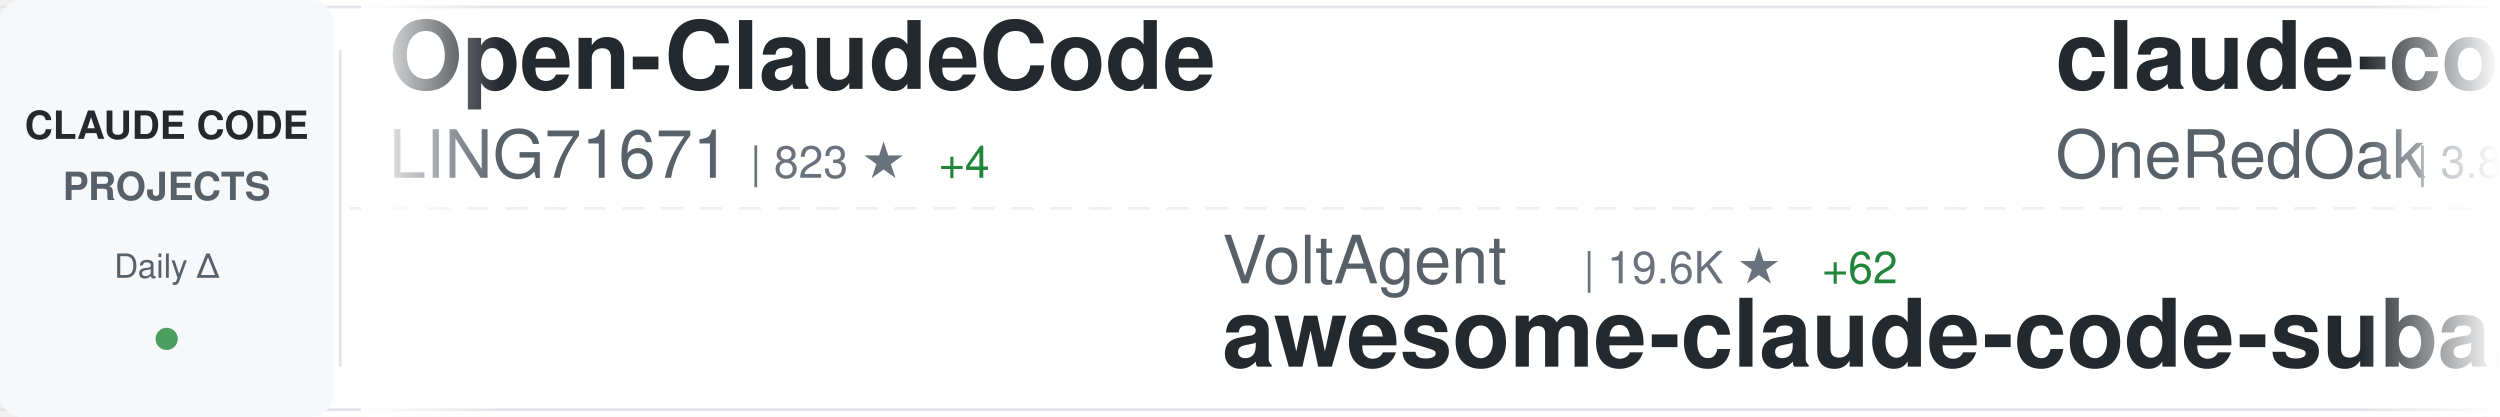
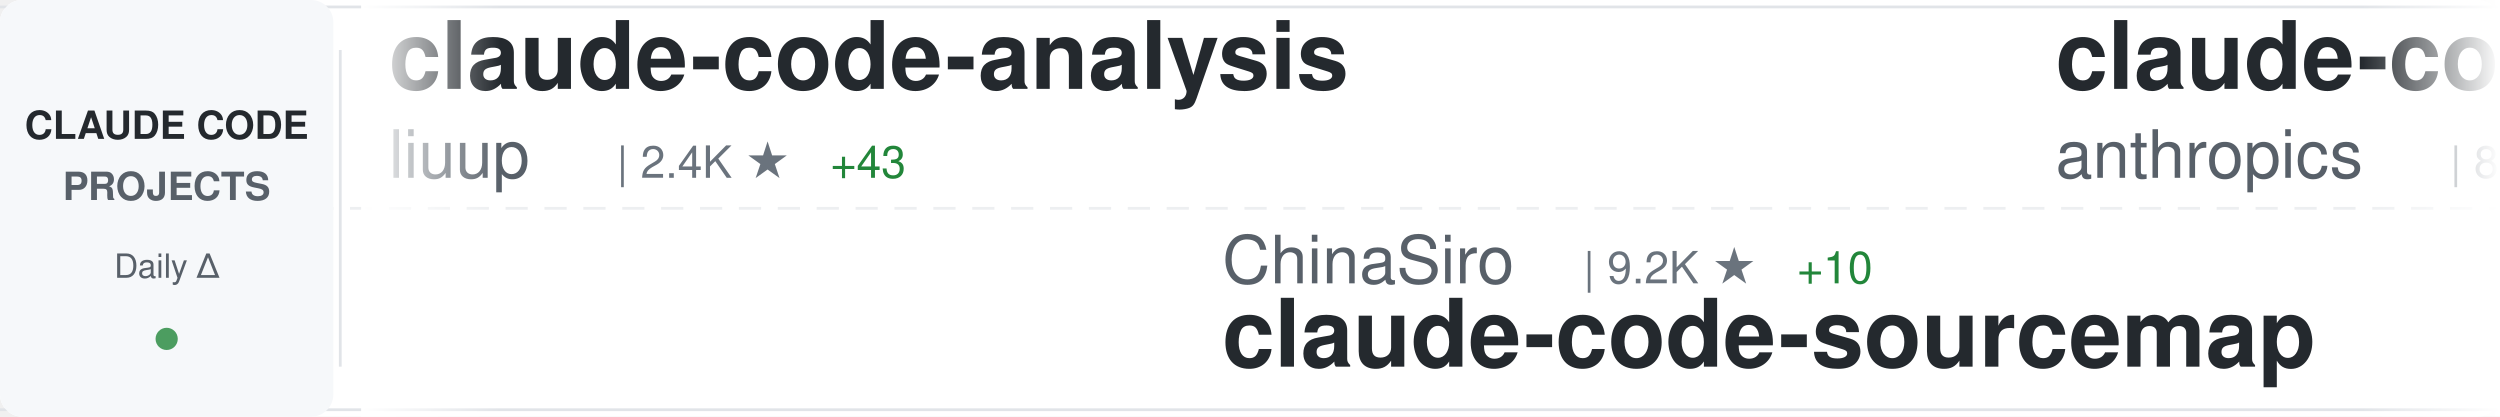
<svg xmlns="http://www.w3.org/2000/svg" width="900" height="150">
  <defs>
    <linearGradient id="awesomeLeftFade" x1="0%" y1="0%" x2="100%" y2="0%">
      <stop offset="0%" style="stop-color:#ffffff;stop-opacity:1" />
      <stop offset="100%" style="stop-color:#ffffff;stop-opacity:0" />
    </linearGradient>
    <linearGradient id="awesomeRightFade" x1="0%" y1="0%" x2="100%" y2="0%">
      <stop offset="0%" style="stop-color:#ffffff;stop-opacity:0" />
      <stop offset="100%" style="stop-color:#ffffff;stop-opacity:1" />
    </linearGradient>
  </defs>
  <rect width="900" height="150" fill="#ffffff" rx="8" />
  <rect x="0" y="2" width="900" height="1" fill="#e1e4e8" />
  <rect x="0" y="147" width="900" height="1" fill="#e1e4e8" />
  <line x1="0" y1="75" x2="900" y2="75" stroke="#e1e4e8" stroke-width="1" stroke-dasharray="8 6" opacity="0.6" />
  <rect x="0" y="0" width="120" height="150" fill="#f6f8fa" rx="8" />
  <text x="60" y="50" font-family="-apple-system, BlinkMacSystemFont, 'Segoe UI', Helvetica, Arial, sans-serif" font-size="14" font-weight="600" fill="#24292e" text-anchor="middle">CLAUDE CODE</text>
  <text x="60" y="72" font-family="-apple-system, BlinkMacSystemFont, 'Segoe UI', Helvetica, Arial, sans-serif" font-size="14" font-weight="600" fill="#586069" text-anchor="middle">PROJECTS</text>
  <text x="60" y="100" font-family="-apple-system, BlinkMacSystemFont, 'Segoe UI', Helvetica, Arial, sans-serif" font-size="12" font-weight="500" fill="#586069" text-anchor="middle">Daily Δ</text>
  <circle cx="60" cy="122" r="4" fill="#22863a" opacity="0.8" />
  <rect x="122" y="18" width="1" height="114" fill="#e1e4e8" />
  <clipPath id="awesomeTickerClip">
    <rect x="130" y="0" width="770" height="150" />
  </clipPath>
  <g clip-path="url(#awesomeTickerClip)">
    <g id="awesomeTickerItems">
      <animateTransform attributeName="transform" attributeType="XML" type="translate" from="0 0" to="-3000 0" dur="54s" repeatCount="indefinite" />
      <g transform="translate(0, 0)">
-         <text x="140" y="32" font-family="-apple-system, BlinkMacSystemFont, 'Segoe UI', Helvetica, Arial, sans-serif" font-size="34" font-weight="600" fill="#24292e">Open-ClaudeCode</text>
-         <text x="140" y="64" font-family="-apple-system, BlinkMacSystemFont, 'Segoe UI', Helvetica, Arial, sans-serif" font-size="24" font-weight="400" fill="#586069">LING71671</text>
-         <text x="270" y="64" font-family="-apple-system, BlinkMacSystemFont, 'Segoe UI', Helvetica, Arial, sans-serif" font-size="16" font-weight="500" fill="#6a737d">| 823 ★</text>
-         <text x="338" y="64" font-family="-apple-system, BlinkMacSystemFont, 'Segoe UI', Helvetica, Arial, sans-serif" font-size="16" font-weight="500" fill="#22863a"> +4</text>
+         <text x="140" y="32" font-family="-apple-system, BlinkMacSystemFont, 'Segoe UI', Helvetica, Arial, sans-serif" font-size="34" font-weight="600" fill="#24292e">claude-code-analysis</text>
+         <text x="140" y="64" font-family="-apple-system, BlinkMacSystemFont, 'Segoe UI', Helvetica, Arial, sans-serif" font-size="24" font-weight="400" fill="#586069">liuup</text>
+         <text x="222" y="64" font-family="-apple-system, BlinkMacSystemFont, 'Segoe UI', Helvetica, Arial, sans-serif" font-size="16" font-weight="500" fill="#6a737d">| 2.4K ★</text>
+         <text x="299" y="64" font-family="-apple-system, BlinkMacSystemFont, 'Segoe UI', Helvetica, Arial, sans-serif" font-size="16" font-weight="500" fill="#22863a"> +43</text>
      </g>
      <g transform="translate(300, 0)">
+         <text x="140" y="102" font-family="-apple-system, BlinkMacSystemFont, 'Segoe UI', Helvetica, Arial, sans-serif" font-size="24" font-weight="400" fill="#586069">ChinaSiro</text>
+         <text x="270" y="102" font-family="-apple-system, BlinkMacSystemFont, 'Segoe UI', Helvetica, Arial, sans-serif" font-size="16" font-weight="500" fill="#6a737d">| 9.2K ★</text>
+         <text x="347" y="102" font-family="-apple-system, BlinkMacSystemFont, 'Segoe UI', Helvetica, Arial, sans-serif" font-size="16" font-weight="500" fill="#22863a"> +10</text>
+         <text x="140" y="132" font-family="-apple-system, BlinkMacSystemFont, 'Segoe UI', Helvetica, Arial, sans-serif" font-size="34" font-weight="600" fill="#24292e">claude-code-sourcemap</text>
+       </g>
+       <g transform="translate(600, 0)">
+         <text x="140" y="32" font-family="-apple-system, BlinkMacSystemFont, 'Segoe UI', Helvetica, Arial, sans-serif" font-size="34" font-weight="600" fill="#24292e">claude-code-base-action</text>
+         <text x="140" y="64" font-family="-apple-system, BlinkMacSystemFont, 'Segoe UI', Helvetica, Arial, sans-serif" font-size="24" font-weight="400" fill="#586069">anthropics</text>
+         <text x="282" y="64" font-family="-apple-system, BlinkMacSystemFont, 'Segoe UI', Helvetica, Arial, sans-serif" font-size="16" font-weight="500" fill="#6a737d">| 819 ★</text>
+         <text x="350" y="64" font-family="-apple-system, BlinkMacSystemFont, 'Segoe UI', Helvetica, Arial, sans-serif" font-size="16" font-weight="500" fill="#22863a"> +1</text>
+       </g>
+       <g transform="translate(900, 0)">
        <text x="140" y="102" font-family="-apple-system, BlinkMacSystemFont, 'Segoe UI', Helvetica, Arial, sans-serif" font-size="24" font-weight="400" fill="#586069">VoltAgent</text>
        <text x="270" y="102" font-family="-apple-system, BlinkMacSystemFont, 'Segoe UI', Helvetica, Arial, sans-serif" font-size="16" font-weight="500" fill="#6a737d">| 19.6K ★</text>
-         <text x="356" y="102" font-family="-apple-system, BlinkMacSystemFont, 'Segoe UI', Helvetica, Arial, sans-serif" font-size="16" font-weight="500" fill="#22863a"> +62</text>
+         <text x="356" y="102" font-family="-apple-system, BlinkMacSystemFont, 'Segoe UI', Helvetica, Arial, sans-serif" font-size="16" font-weight="500" fill="#22863a"> +65</text>
        <text x="140" y="132" font-family="-apple-system, BlinkMacSystemFont, 'Segoe UI', Helvetica, Arial, sans-serif" font-size="34" font-weight="600" fill="#24292e">awesome-claude-code-suba...</text>
      </g>
-       <g transform="translate(600, 0)">
-         <text x="140" y="32" font-family="-apple-system, BlinkMacSystemFont, 'Segoe UI', Helvetica, Arial, sans-serif" font-size="34" font-weight="600" fill="#24292e">claude-code-workflows</text>
-         <text x="140" y="64" font-family="-apple-system, BlinkMacSystemFont, 'Segoe UI', Helvetica, Arial, sans-serif" font-size="24" font-weight="400" fill="#586069">OneRedOak</text>
-         <text x="270" y="64" font-family="-apple-system, BlinkMacSystemFont, 'Segoe UI', Helvetica, Arial, sans-serif" font-size="16" font-weight="500" fill="#6a737d">| 3.8K ★</text>
-         <text x="347" y="64" font-family="-apple-system, BlinkMacSystemFont, 'Segoe UI', Helvetica, Arial, sans-serif" font-size="16" font-weight="500" fill="#22863a"> +1</text>
-       </g>
-       <g transform="translate(900, 0)">
-         <text x="140" y="102" font-family="-apple-system, BlinkMacSystemFont, 'Segoe UI', Helvetica, Arial, sans-serif" font-size="24" font-weight="400" fill="#586069">AprilNEA</text>
-         <text x="258" y="102" font-family="-apple-system, BlinkMacSystemFont, 'Segoe UI', Helvetica, Arial, sans-serif" font-size="16" font-weight="500" fill="#6a737d">| 377 ★</text>
-         <text x="140" y="132" font-family="-apple-system, BlinkMacSystemFont, 'Segoe UI', Helvetica, Arial, sans-serif" font-size="34" font-weight="600" fill="#24292e">claude-code-source</text>
-       </g>
      <g transform="translate(1200, 0)">
-         <text x="140" y="32" font-family="-apple-system, BlinkMacSystemFont, 'Segoe UI', Helvetica, Arial, sans-serif" font-size="34" font-weight="600" fill="#24292e">claude-code-system-promp...</text>
-         <text x="140" y="64" font-family="-apple-system, BlinkMacSystemFont, 'Segoe UI', Helvetica, Arial, sans-serif" font-size="24" font-weight="400" fill="#586069">Piebald-AI</text>
-         <text x="282" y="64" font-family="-apple-system, BlinkMacSystemFont, 'Segoe UI', Helvetica, Arial, sans-serif" font-size="16" font-weight="500" fill="#6a737d">| 10.1K ★</text>
-         <text x="368" y="64" font-family="-apple-system, BlinkMacSystemFont, 'Segoe UI', Helvetica, Arial, sans-serif" font-size="16" font-weight="500" fill="#22863a"> +28</text>
-       </g>
-       <g transform="translate(1500, 0)">
-         <text x="140" y="102" font-family="-apple-system, BlinkMacSystemFont, 'Segoe UI', Helvetica, Arial, sans-serif" font-size="24" font-weight="400" fill="#586069">Maciek-roboblog</text>
-         <text x="342" y="102" font-family="-apple-system, BlinkMacSystemFont, 'Segoe UI', Helvetica, Arial, sans-serif" font-size="16" font-weight="500" fill="#6a737d">| 8.0K ★</text>
-         <text x="419" y="102" font-family="-apple-system, BlinkMacSystemFont, 'Segoe UI', Helvetica, Arial, sans-serif" font-size="16" font-weight="500" fill="#22863a"> +9</text>
-         <text x="140" y="132" font-family="-apple-system, BlinkMacSystemFont, 'Segoe UI', Helvetica, Arial, sans-serif" font-size="34" font-weight="600" fill="#24292e">Claude-Code-Usage-Monito...</text>
-       </g>
-       <g transform="translate(1800, 0)">
-         <text x="140" y="32" font-family="-apple-system, BlinkMacSystemFont, 'Segoe UI', Helvetica, Arial, sans-serif" font-size="34" font-weight="600" fill="#24292e">claude-code-my-workflow</text>
-         <text x="140" y="64" font-family="-apple-system, BlinkMacSystemFont, 'Segoe UI', Helvetica, Arial, sans-serif" font-size="24" font-weight="400" fill="#586069">pedrohcgs</text>
-         <text x="270" y="64" font-family="-apple-system, BlinkMacSystemFont, 'Segoe UI', Helvetica, Arial, sans-serif" font-size="16" font-weight="500" fill="#6a737d">| 1.1K ★</text>
-         <text x="347" y="64" font-family="-apple-system, BlinkMacSystemFont, 'Segoe UI', Helvetica, Arial, sans-serif" font-size="16" font-weight="500" fill="#22863a"> +10</text>
-       </g>
-       <g transform="translate(2100, 0)">
-         <text x="140" y="102" font-family="-apple-system, BlinkMacSystemFont, 'Segoe UI', Helvetica, Arial, sans-serif" font-size="24" font-weight="400" fill="#586069">darcyegb</text>
-         <text x="258" y="102" font-family="-apple-system, BlinkMacSystemFont, 'Segoe UI', Helvetica, Arial, sans-serif" font-size="16" font-weight="500" fill="#6a737d">| 690 ★</text>
-         <text x="326" y="102" font-family="-apple-system, BlinkMacSystemFont, 'Segoe UI', Helvetica, Arial, sans-serif" font-size="16" font-weight="500" fill="#22863a"> +2</text>
-         <text x="140" y="132" font-family="-apple-system, BlinkMacSystemFont, 'Segoe UI', Helvetica, Arial, sans-serif" font-size="34" font-weight="600" fill="#24292e">ClaudeCodeAgents</text>
-       </g>
-       <g transform="translate(2400, 0)">
        <text x="140" y="32" font-family="-apple-system, BlinkMacSystemFont, 'Segoe UI', Helvetica, Arial, sans-serif" font-size="34" font-weight="600" fill="#24292e">antigravity-awesome-skil...</text>
        <text x="140" y="64" font-family="-apple-system, BlinkMacSystemFont, 'Segoe UI', Helvetica, Arial, sans-serif" font-size="24" font-weight="400" fill="#586069">sickn33</text>
        <text x="246" y="64" font-family="-apple-system, BlinkMacSystemFont, 'Segoe UI', Helvetica, Arial, sans-serif" font-size="16" font-weight="500" fill="#6a737d">| 37.2K ★</text>
-         <text x="332" y="64" font-family="-apple-system, BlinkMacSystemFont, 'Segoe UI', Helvetica, Arial, sans-serif" font-size="16" font-weight="500" fill="#22863a"> +148</text>
+         <text x="332" y="64" font-family="-apple-system, BlinkMacSystemFont, 'Segoe UI', Helvetica, Arial, sans-serif" font-size="16" font-weight="500" fill="#22863a"> +153</text>
+       </g>
+       <g transform="translate(1500, 0)">
+         <text x="140" y="102" font-family="-apple-system, BlinkMacSystemFont, 'Segoe UI', Helvetica, Arial, sans-serif" font-size="24" font-weight="400" fill="#586069">snarktank</text>
+         <text x="270" y="102" font-family="-apple-system, BlinkMacSystemFont, 'Segoe UI', Helvetica, Arial, sans-serif" font-size="16" font-weight="500" fill="#6a737d">| 18.9K ★</text>
+         <text x="356" y="102" font-family="-apple-system, BlinkMacSystemFont, 'Segoe UI', Helvetica, Arial, sans-serif" font-size="16" font-weight="500" fill="#22863a"> +68</text>
+         <text x="140" y="132" font-family="-apple-system, BlinkMacSystemFont, 'Segoe UI', Helvetica, Arial, sans-serif" font-size="34" font-weight="600" fill="#24292e">ralph</text>
+       </g>
+       <g transform="translate(1800, 0)">
+         <text x="140" y="32" font-family="-apple-system, BlinkMacSystemFont, 'Segoe UI', Helvetica, Arial, sans-serif" font-size="34" font-weight="600" fill="#24292e">edmunds-claude-code</text>
+         <text x="140" y="64" font-family="-apple-system, BlinkMacSystemFont, 'Segoe UI', Helvetica, Arial, sans-serif" font-size="24" font-weight="400" fill="#586069">edmund-io</text>
+         <text x="270" y="64" font-family="-apple-system, BlinkMacSystemFont, 'Segoe UI', Helvetica, Arial, sans-serif" font-size="16" font-weight="500" fill="#6a737d">| 1.4K ★</text>
+         <text x="347" y="64" font-family="-apple-system, BlinkMacSystemFont, 'Segoe UI', Helvetica, Arial, sans-serif" font-size="16" font-weight="500" fill="#22863a"> +3</text>
+       </g>
+       <g transform="translate(2100, 0)">
+         <text x="140" y="102" font-family="-apple-system, BlinkMacSystemFont, 'Segoe UI', Helvetica, Arial, sans-serif" font-size="24" font-weight="400" fill="#586069">hangsman</text>
+         <text x="258" y="102" font-family="-apple-system, BlinkMacSystemFont, 'Segoe UI', Helvetica, Arial, sans-serif" font-size="16" font-weight="500" fill="#6a737d">| 774 ★</text>
+         <text x="326" y="102" font-family="-apple-system, BlinkMacSystemFont, 'Segoe UI', Helvetica, Arial, sans-serif" font-size="16" font-weight="500" fill="#22863a"> +3</text>
+         <text x="140" y="132" font-family="-apple-system, BlinkMacSystemFont, 'Segoe UI', Helvetica, Arial, sans-serif" font-size="34" font-weight="600" fill="#24292e">claude-code-source</text>
+       </g>
+       <g transform="translate(2400, 0)">
+         <text x="140" y="32" font-family="-apple-system, BlinkMacSystemFont, 'Segoe UI', Helvetica, Arial, sans-serif" font-size="34" font-weight="600" fill="#24292e">Claude-Code-Source-Study</text>
+         <text x="140" y="64" font-family="-apple-system, BlinkMacSystemFont, 'Segoe UI', Helvetica, Arial, sans-serif" font-size="24" font-weight="400" fill="#586069">luyao618</text>
+         <text x="258" y="64" font-family="-apple-system, BlinkMacSystemFont, 'Segoe UI', Helvetica, Arial, sans-serif" font-size="16" font-weight="500" fill="#6a737d">| 1.3K ★</text>
+         <text x="335" y="64" font-family="-apple-system, BlinkMacSystemFont, 'Segoe UI', Helvetica, Arial, sans-serif" font-size="16" font-weight="500" fill="#22863a"> +10</text>
      </g>
      <g transform="translate(2700, 0)">
-         <text x="140" y="102" font-family="-apple-system, BlinkMacSystemFont, 'Segoe UI', Helvetica, Arial, sans-serif" font-size="24" font-weight="400" fill="#586069">alejandrobalderas</text>
-         <text x="366" y="102" font-family="-apple-system, BlinkMacSystemFont, 'Segoe UI', Helvetica, Arial, sans-serif" font-size="16" font-weight="500" fill="#6a737d">| 1.9K ★</text>
-         <text x="443" y="102" font-family="-apple-system, BlinkMacSystemFont, 'Segoe UI', Helvetica, Arial, sans-serif" font-size="16" font-weight="500" fill="#22863a"> +3</text>
-         <text x="140" y="132" font-family="-apple-system, BlinkMacSystemFont, 'Segoe UI', Helvetica, Arial, sans-serif" font-size="34" font-weight="600" fill="#24292e">claude-code-from-source</text>
+         <text x="140" y="102" font-family="-apple-system, BlinkMacSystemFont, 'Segoe UI', Helvetica, Arial, sans-serif" font-size="24" font-weight="400" fill="#586069">repowise-dev</text>
+         <text x="306" y="102" font-family="-apple-system, BlinkMacSystemFont, 'Segoe UI', Helvetica, Arial, sans-serif" font-size="16" font-weight="500" fill="#6a737d">| 998 ★</text>
+         <text x="374" y="102" font-family="-apple-system, BlinkMacSystemFont, 'Segoe UI', Helvetica, Arial, sans-serif" font-size="16" font-weight="500" fill="#22863a"> +1</text>
+         <text x="140" y="132" font-family="-apple-system, BlinkMacSystemFont, 'Segoe UI', Helvetica, Arial, sans-serif" font-size="34" font-weight="600" fill="#24292e">claude-code-prompts</text>
      </g>
      <g transform="translate(3000, 0)">
-         <text x="140" y="32" font-family="-apple-system, BlinkMacSystemFont, 'Segoe UI', Helvetica, Arial, sans-serif" font-size="34" font-weight="600" fill="#24292e">Open-ClaudeCode</text>
-         <text x="140" y="64" font-family="-apple-system, BlinkMacSystemFont, 'Segoe UI', Helvetica, Arial, sans-serif" font-size="24" font-weight="400" fill="#586069">LING71671</text>
-         <text x="270" y="64" font-family="-apple-system, BlinkMacSystemFont, 'Segoe UI', Helvetica, Arial, sans-serif" font-size="16" font-weight="500" fill="#6a737d">| 823 ★</text>
-         <text x="338" y="64" font-family="-apple-system, BlinkMacSystemFont, 'Segoe UI', Helvetica, Arial, sans-serif" font-size="16" font-weight="500" fill="#22863a"> +4</text>
+         <text x="140" y="32" font-family="-apple-system, BlinkMacSystemFont, 'Segoe UI', Helvetica, Arial, sans-serif" font-size="34" font-weight="600" fill="#24292e">claude-code-analysis</text>
+         <text x="140" y="64" font-family="-apple-system, BlinkMacSystemFont, 'Segoe UI', Helvetica, Arial, sans-serif" font-size="24" font-weight="400" fill="#586069">liuup</text>
+         <text x="222" y="64" font-family="-apple-system, BlinkMacSystemFont, 'Segoe UI', Helvetica, Arial, sans-serif" font-size="16" font-weight="500" fill="#6a737d">| 2.4K ★</text>
+         <text x="299" y="64" font-family="-apple-system, BlinkMacSystemFont, 'Segoe UI', Helvetica, Arial, sans-serif" font-size="16" font-weight="500" fill="#22863a"> +43</text>
      </g>
      <g transform="translate(3300, 0)">
+         <text x="140" y="102" font-family="-apple-system, BlinkMacSystemFont, 'Segoe UI', Helvetica, Arial, sans-serif" font-size="24" font-weight="400" fill="#586069">ChinaSiro</text>
+         <text x="270" y="102" font-family="-apple-system, BlinkMacSystemFont, 'Segoe UI', Helvetica, Arial, sans-serif" font-size="16" font-weight="500" fill="#6a737d">| 9.2K ★</text>
+         <text x="347" y="102" font-family="-apple-system, BlinkMacSystemFont, 'Segoe UI', Helvetica, Arial, sans-serif" font-size="16" font-weight="500" fill="#22863a"> +10</text>
+         <text x="140" y="132" font-family="-apple-system, BlinkMacSystemFont, 'Segoe UI', Helvetica, Arial, sans-serif" font-size="34" font-weight="600" fill="#24292e">claude-code-sourcemap</text>
+       </g>
+       <g transform="translate(3600, 0)">
+         <text x="140" y="32" font-family="-apple-system, BlinkMacSystemFont, 'Segoe UI', Helvetica, Arial, sans-serif" font-size="34" font-weight="600" fill="#24292e">claude-code-base-action</text>
+         <text x="140" y="64" font-family="-apple-system, BlinkMacSystemFont, 'Segoe UI', Helvetica, Arial, sans-serif" font-size="24" font-weight="400" fill="#586069">anthropics</text>
+         <text x="282" y="64" font-family="-apple-system, BlinkMacSystemFont, 'Segoe UI', Helvetica, Arial, sans-serif" font-size="16" font-weight="500" fill="#6a737d">| 819 ★</text>
+         <text x="350" y="64" font-family="-apple-system, BlinkMacSystemFont, 'Segoe UI', Helvetica, Arial, sans-serif" font-size="16" font-weight="500" fill="#22863a"> +1</text>
+       </g>
+       <g transform="translate(3900, 0)">
        <text x="140" y="102" font-family="-apple-system, BlinkMacSystemFont, 'Segoe UI', Helvetica, Arial, sans-serif" font-size="24" font-weight="400" fill="#586069">VoltAgent</text>
        <text x="270" y="102" font-family="-apple-system, BlinkMacSystemFont, 'Segoe UI', Helvetica, Arial, sans-serif" font-size="16" font-weight="500" fill="#6a737d">| 19.6K ★</text>
-         <text x="356" y="102" font-family="-apple-system, BlinkMacSystemFont, 'Segoe UI', Helvetica, Arial, sans-serif" font-size="16" font-weight="500" fill="#22863a"> +62</text>
+         <text x="356" y="102" font-family="-apple-system, BlinkMacSystemFont, 'Segoe UI', Helvetica, Arial, sans-serif" font-size="16" font-weight="500" fill="#22863a"> +65</text>
        <text x="140" y="132" font-family="-apple-system, BlinkMacSystemFont, 'Segoe UI', Helvetica, Arial, sans-serif" font-size="34" font-weight="600" fill="#24292e">awesome-claude-code-suba...</text>
-       </g>
-       <g transform="translate(3600, 0)">
-         <text x="140" y="32" font-family="-apple-system, BlinkMacSystemFont, 'Segoe UI', Helvetica, Arial, sans-serif" font-size="34" font-weight="600" fill="#24292e">claude-code-workflows</text>
-         <text x="140" y="64" font-family="-apple-system, BlinkMacSystemFont, 'Segoe UI', Helvetica, Arial, sans-serif" font-size="24" font-weight="400" fill="#586069">OneRedOak</text>
-         <text x="270" y="64" font-family="-apple-system, BlinkMacSystemFont, 'Segoe UI', Helvetica, Arial, sans-serif" font-size="16" font-weight="500" fill="#6a737d">| 3.8K ★</text>
-         <text x="347" y="64" font-family="-apple-system, BlinkMacSystemFont, 'Segoe UI', Helvetica, Arial, sans-serif" font-size="16" font-weight="500" fill="#22863a"> +1</text>
-       </g>
-       <g transform="translate(3900, 0)">
-         <text x="140" y="102" font-family="-apple-system, BlinkMacSystemFont, 'Segoe UI', Helvetica, Arial, sans-serif" font-size="24" font-weight="400" fill="#586069">AprilNEA</text>
-         <text x="258" y="102" font-family="-apple-system, BlinkMacSystemFont, 'Segoe UI', Helvetica, Arial, sans-serif" font-size="16" font-weight="500" fill="#6a737d">| 377 ★</text>
-         <text x="140" y="132" font-family="-apple-system, BlinkMacSystemFont, 'Segoe UI', Helvetica, Arial, sans-serif" font-size="34" font-weight="600" fill="#24292e">claude-code-source</text>
      </g>
    </g>
  </g>
  <rect x="130" y="0" width="50" height="150" fill="url(#awesomeLeftFade)" />
  <rect x="850" y="0" width="50" height="150" fill="url(#awesomeRightFade)" />
</svg>
